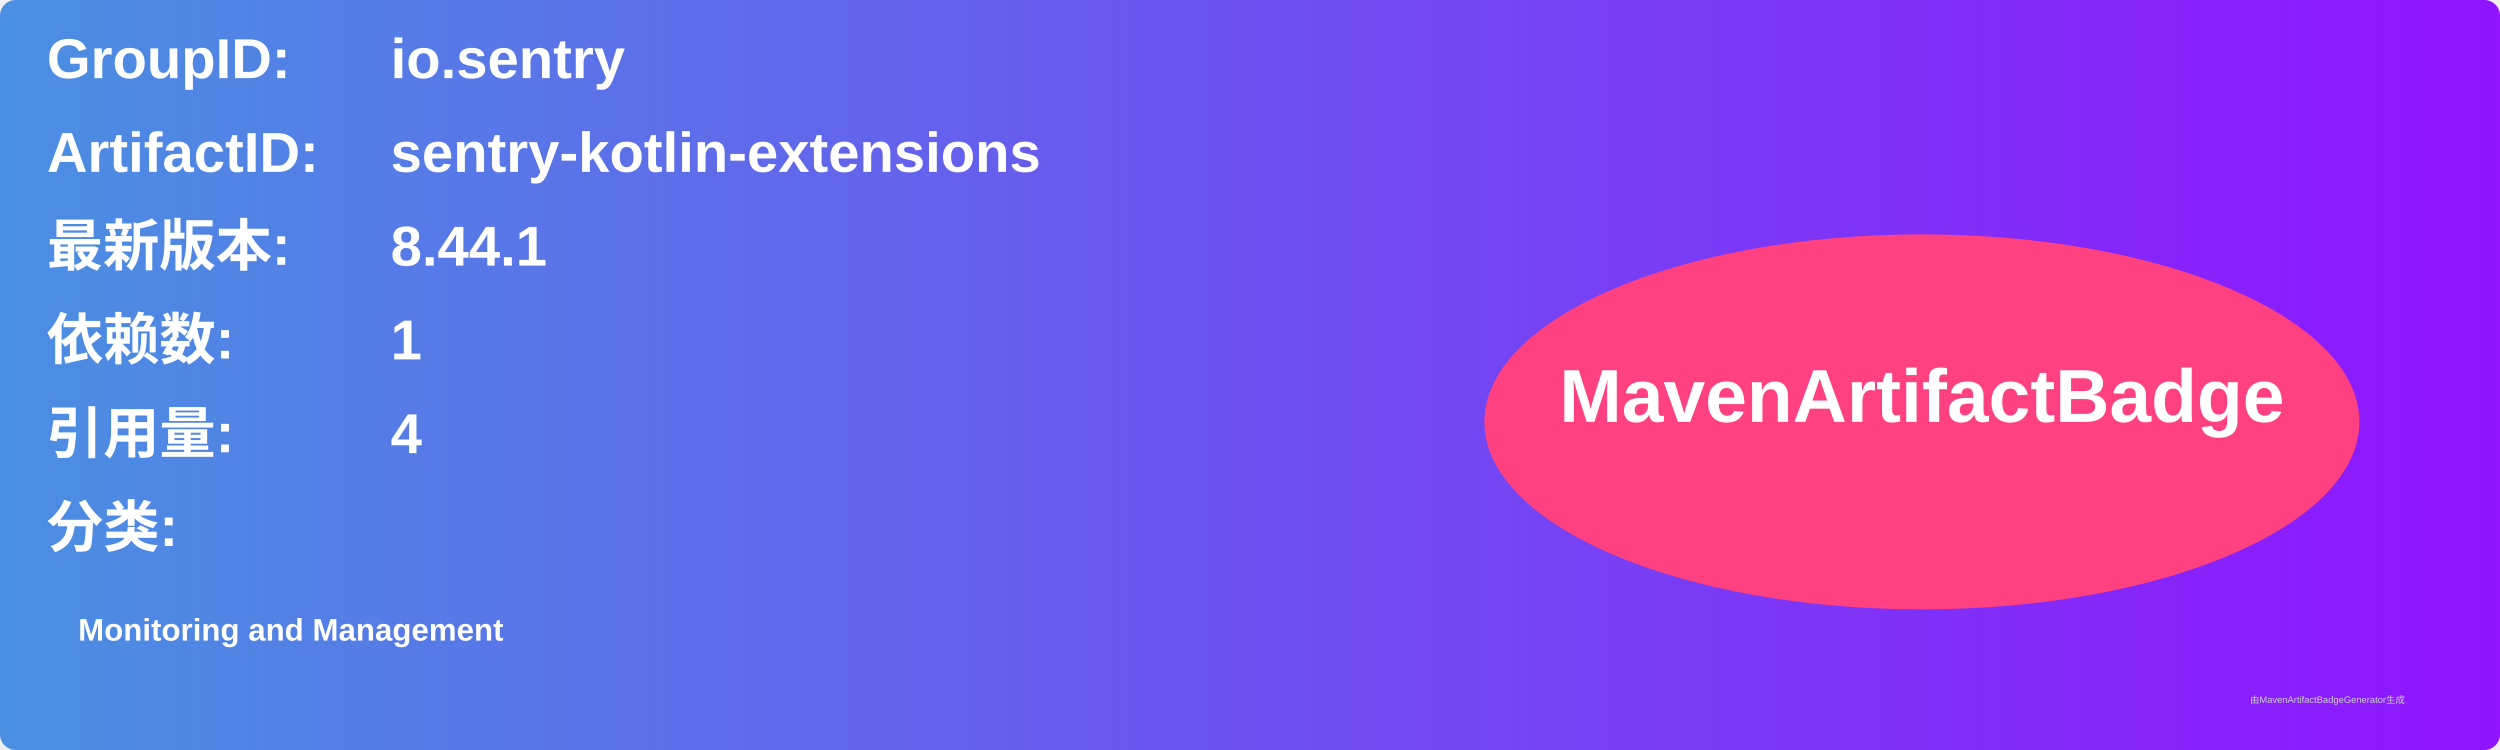
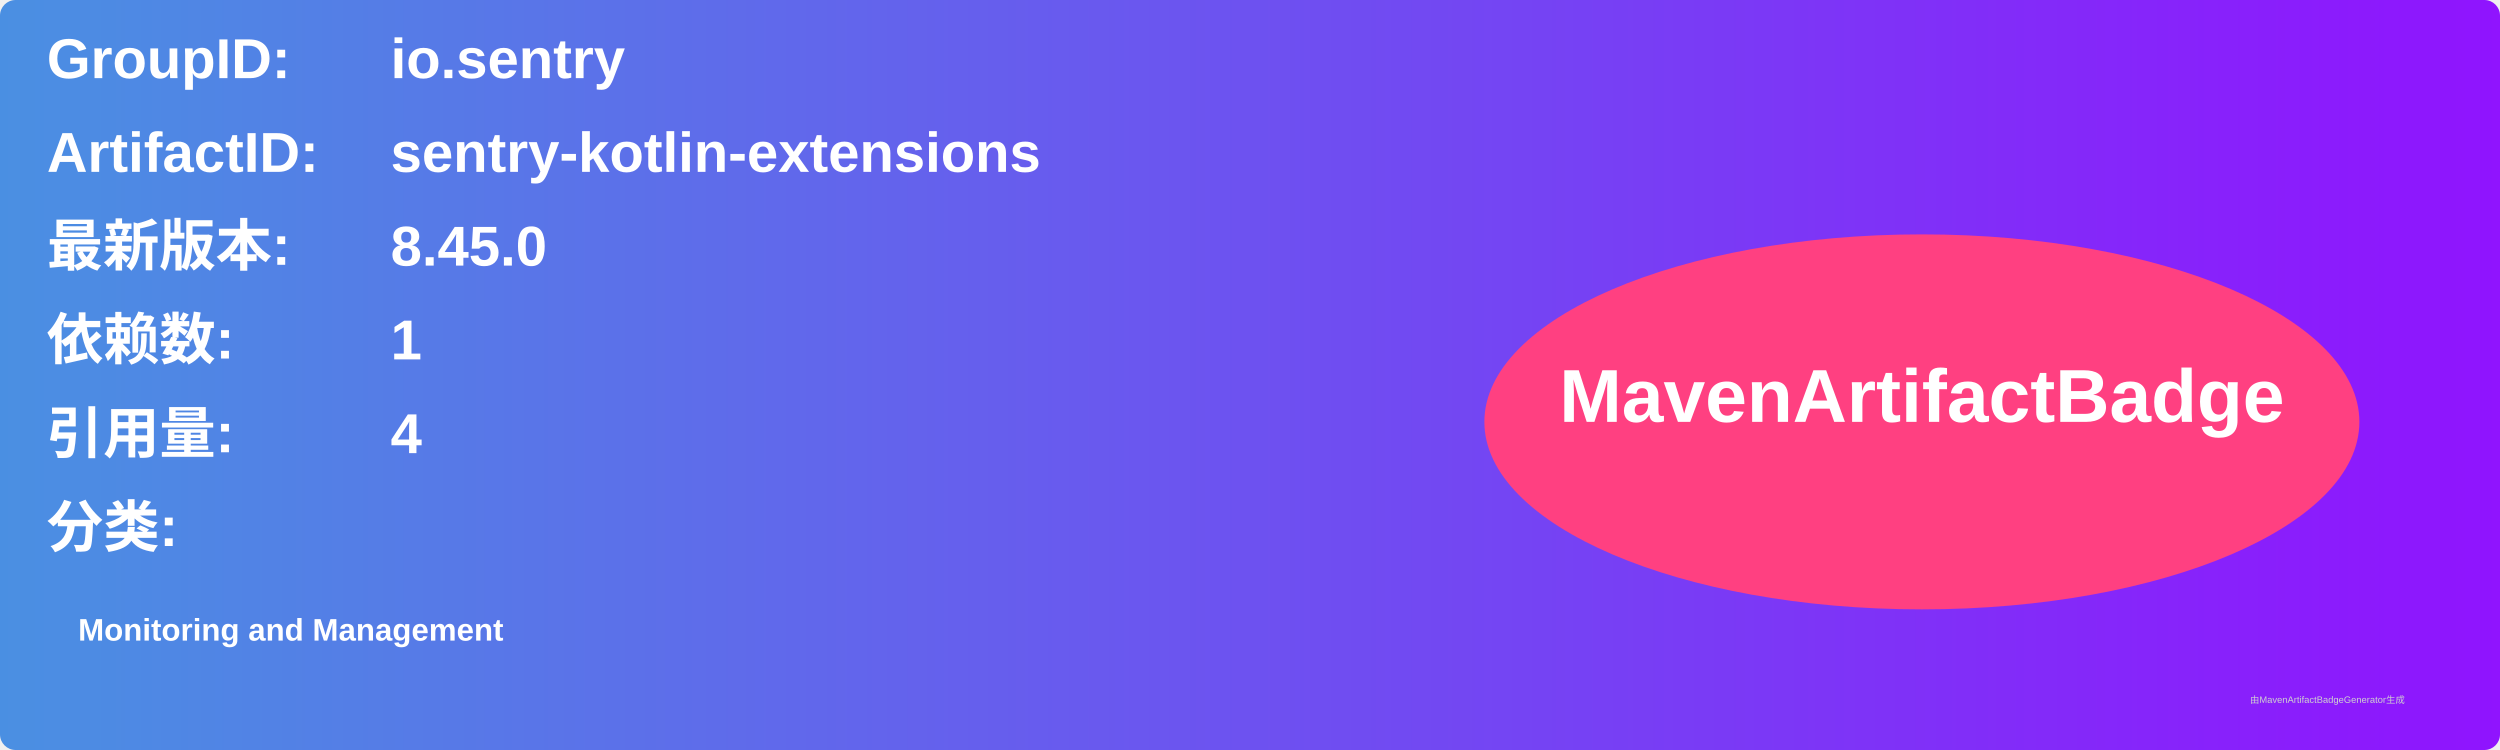
<svg xmlns="http://www.w3.org/2000/svg" width="800" height="240" viewBox="0 0 800 240">
  <linearGradient id="grad" x1="0%" y1="0%" x2="100%" y2="0%">
    <stop offset="0%" stop-color="#4a90e2" />
    <stop offset="100%" stop-color="#9013fe" />
  </linearGradient>
  <rect width="100%" height="100%" rx="5" ry="5" fill="url(#grad)" />
  <g transform="translate(15, 15)">
    <text x="0" y="10" font-family="Arial" font-size="18" fill="white" font-weight="bold" width="260">GroupID:</text>
    <text x="110" y="10" font-family="Arial" font-size="18" fill="white" font-weight="bold" width="460">io.sentry</text>
    <text x="0" y="40" font-family="Arial" font-size="18" fill="white" font-weight="bold" width="260">ArtifactID:</text>
    <text x="110" y="40" font-family="Arial" font-size="18" fill="white" font-weight="bold" width="460">sentry-kotlin-extensions</text>
    <text x="0" y="70" font-family="Arial" font-size="18" fill="white" font-weight="bold">最新版本:</text>
    <text x="110" y="70" font-family="Arial" font-size="18" fill="white" font-weight="bold">
-       <tspan font-weight="bold">8.44.1</tspan>
+       <tspan font-weight="bold">8.45.0</tspan>
    </text>
    <text x="0" y="100" font-family="Arial" font-size="18" fill="white" font-weight="bold">依赖数: </text>
    <text x="110" y="100" font-family="Arial" font-size="18" fill="white">
      <tspan font-weight="bold">1</tspan>
    </text>
    <text x="0" y="130" font-family="Arial" font-size="18" fill="white" font-weight="bold">引用量: </text>
    <text x="110" y="130" font-family="Arial" font-size="18" fill="white">
      <tspan font-weight="bold">4</tspan>
    </text>
    <text x="0" y="160" font-family="Arial" font-size="18" fill="white" font-weight="bold">分类:</text>
    <text x="10" y="190" font-family="Arial" font-size="10" fill="white">
      <tspan font-weight="bold">Monitoring and Management</tspan>
    </text>
    <ellipse cx="600" cy="120" rx="140" ry="60" fill="#ff4081" />
    <text x="600" y="120" text-anchor="middle" font-family="Arial" font-size="24" fill="white" font-weight="bold">MavenArtifactBadge</text>
  </g>
  <text x="720" y="225" font-family="Arial" font-size="3" fill="#d0d0d0">由MavenArtifactBadgeGenerator生成</text>
</svg>
